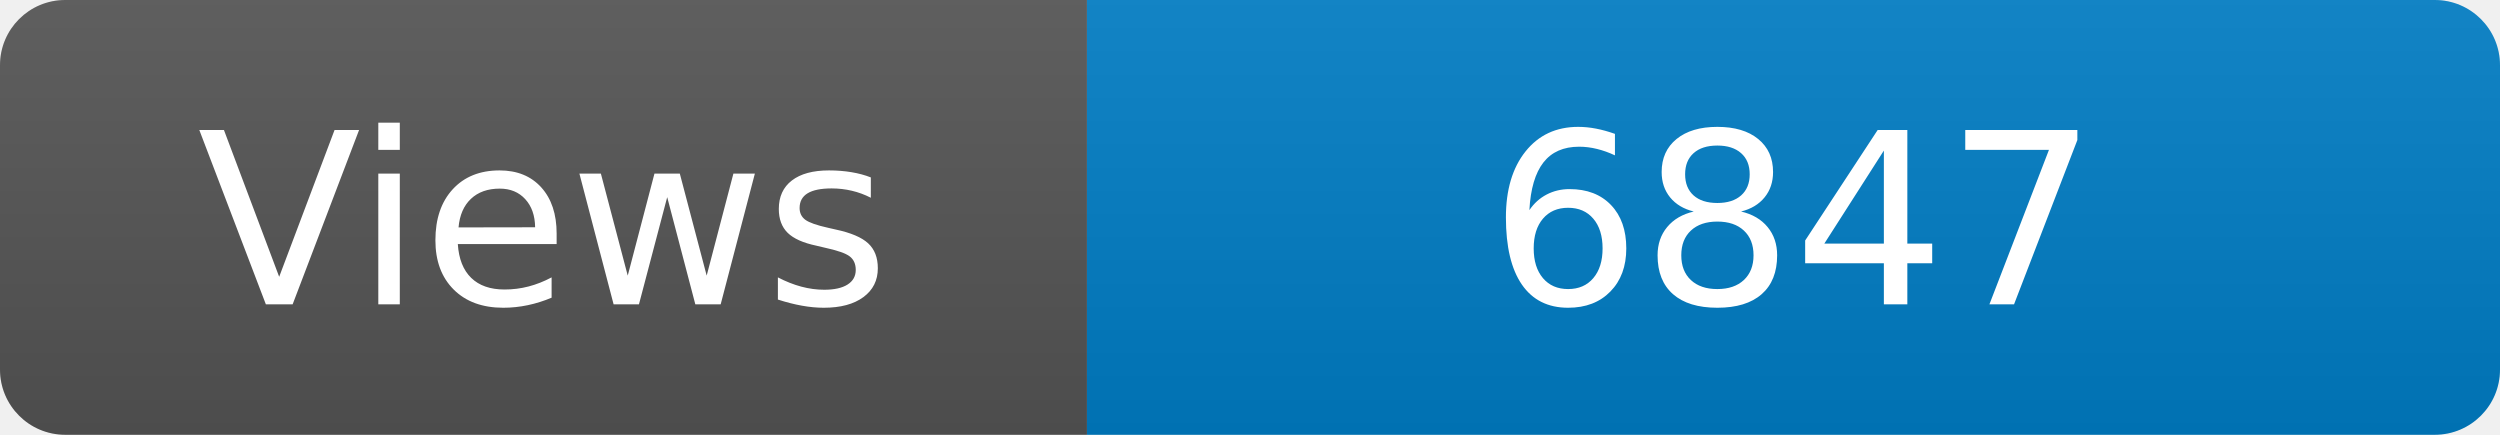
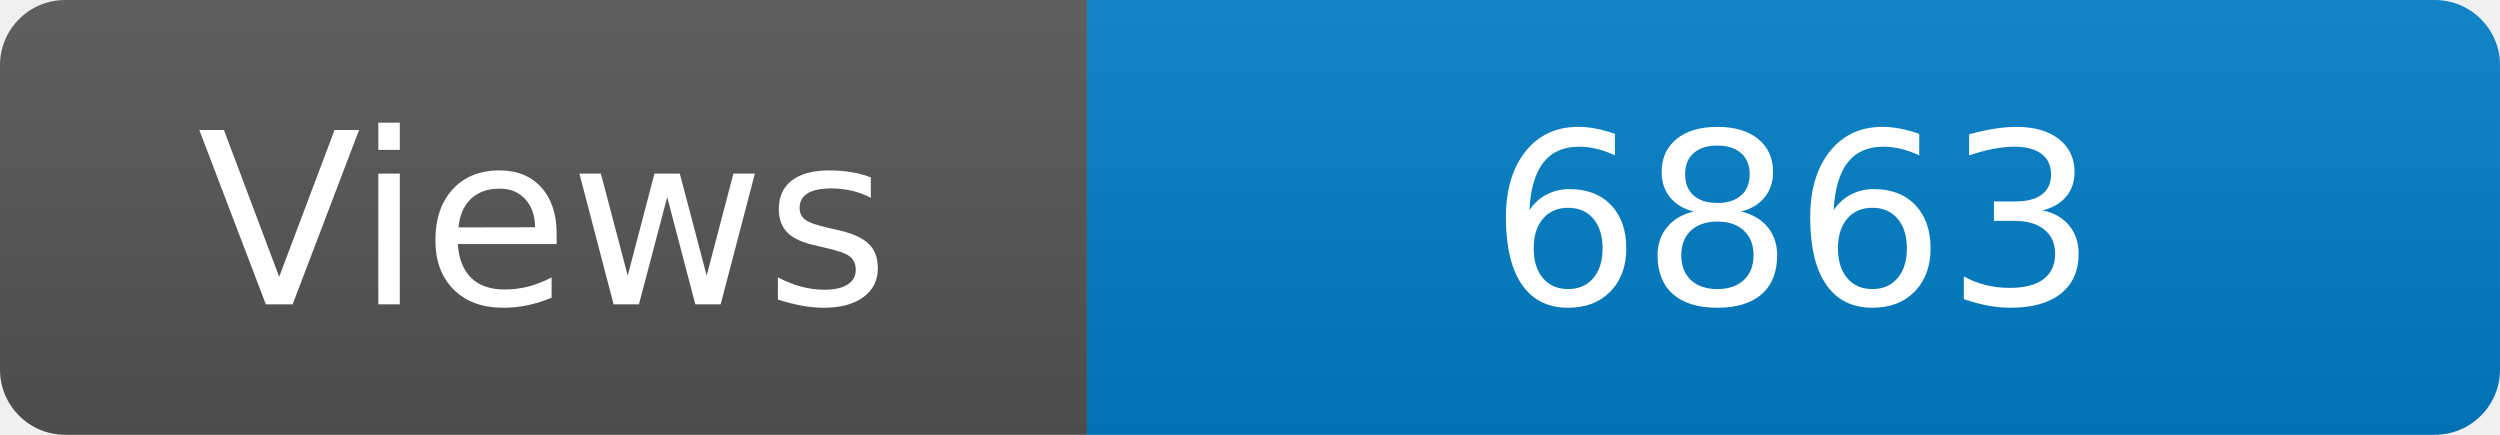
<svg xmlns="http://www.w3.org/2000/svg" width="115" height="20" role="img" aria-label="Maintained?: yes">
  <linearGradient id="s" x2="0" y2="100%">
    <stop offset="0" stop-color="#bbb" stop-opacity=".1" />
    <stop offset="1" stop-opacity=".1" />
  </linearGradient>
  <clipPath id="r">
    <rect width="115" height="20" rx="3" fill="#fff" />
  </clipPath>
  <g clip-path="url(#r)">
    <rect width="50" height="20" fill="#555" />
    <rect x="50" width="160" height="20" fill="#007ec6" />
    <rect width="115" height="20" fill="url(#s)" />
  </g>
  <g fill="#fff" text-anchor="middle" font-family="Verdana,Geneva,DejaVu Sans,sans-serif" font-size="110">
    <text x="250" y="140" transform="scale(.1)" fill="#fff">Views</text>
-     <text x="825" y="140" transform="scale(.1)" fill="#fff">6847</text>
+     <text x="825" y="140" transform="scale(.1)" fill="#fff">6863</text>
  </g>
</svg>
